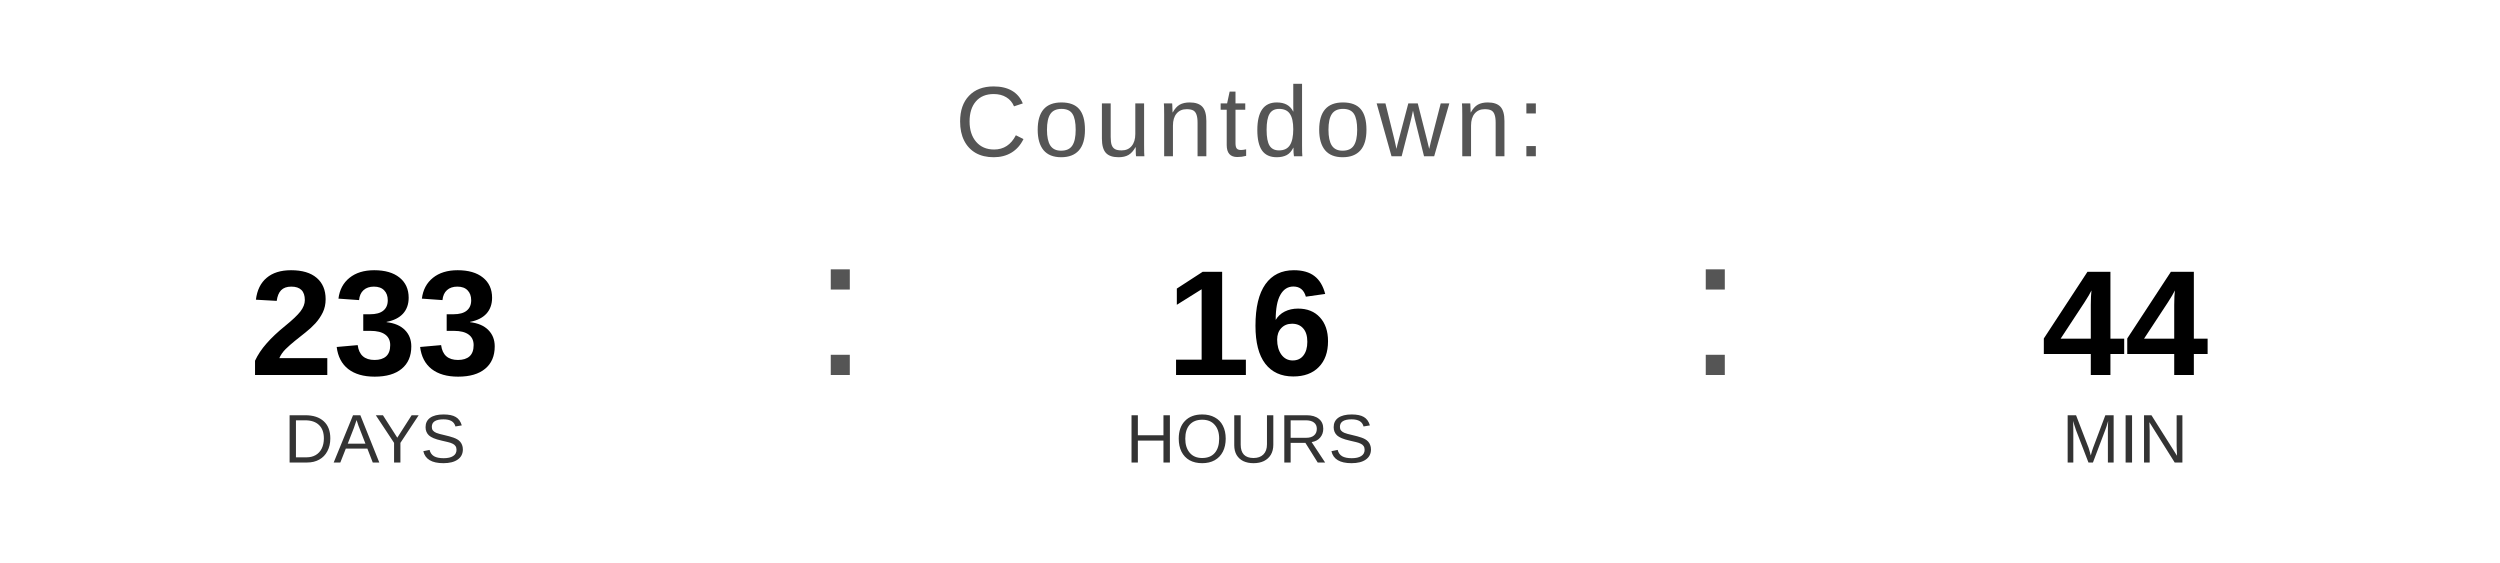
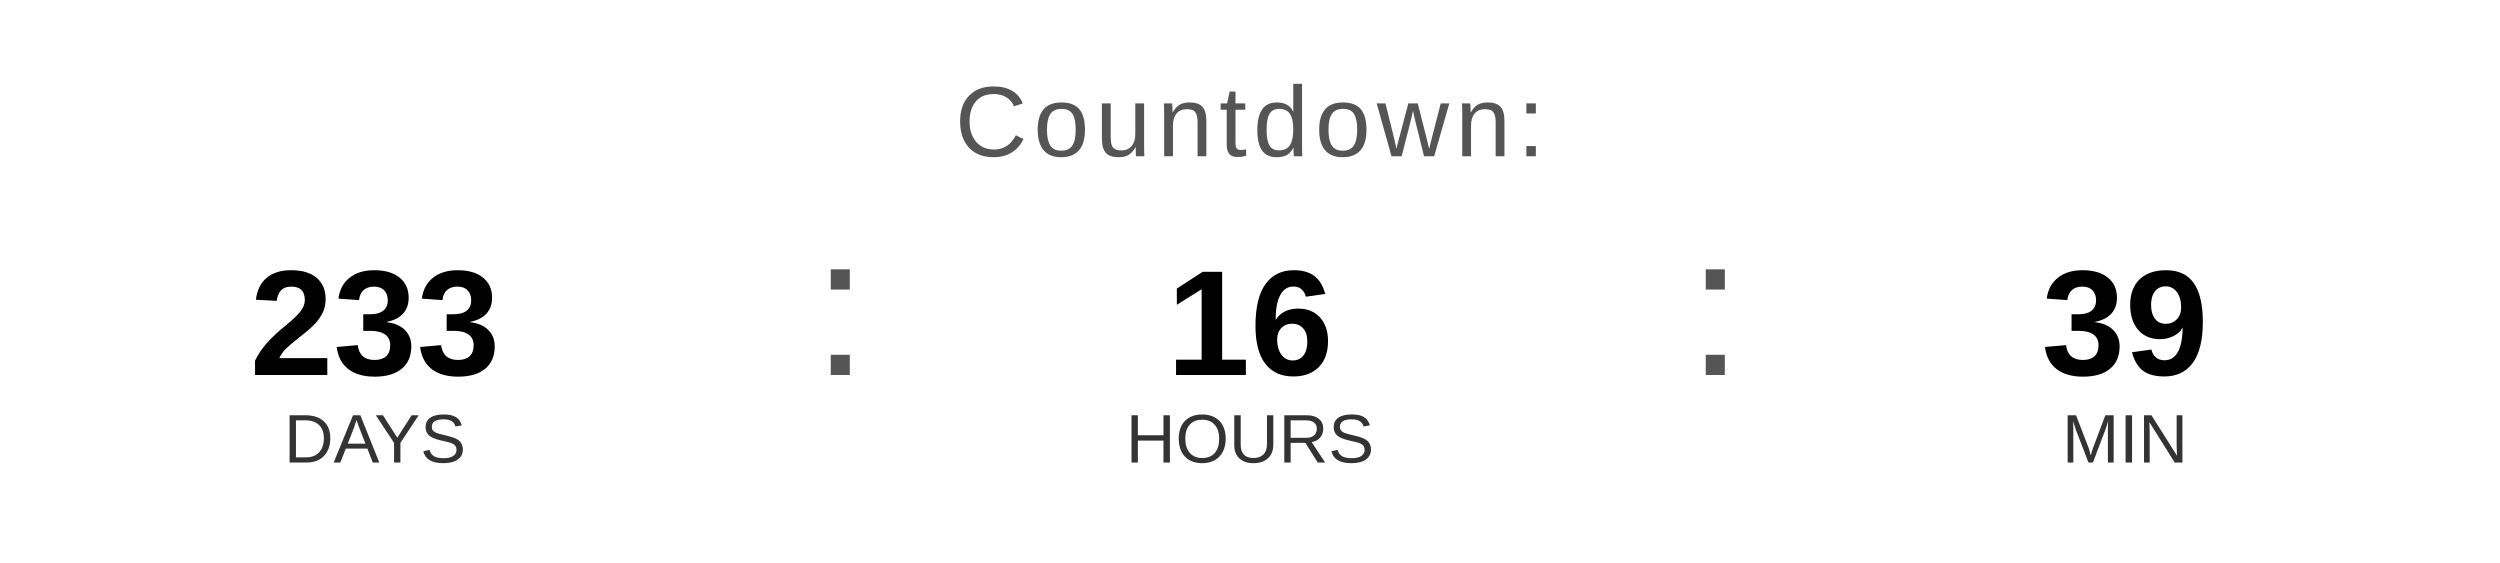
<svg xmlns="http://www.w3.org/2000/svg" width="400" height="90" viewBox="0 0 400 90">
  <text x="200" y="25" font-family="Arial, Helvetica, sans-serif" font-size="16" fill="#555555" text-anchor="middle" letter-spacing="1">
    Countdown:
  </text>
  <text x="60" y="60" font-family="Arial, Helvetica, sans-serif" font-size="24" font-weight="bold" fill="#000000" text-anchor="middle">233</text>
  <text x="60" y="74" font-family="Arial, Helvetica, sans-serif" font-size="11" fill="#333333" text-anchor="middle">DAYS</text>
  <text x="130" y="60" font-family="Arial, sans-serif" font-size="32" fill="#555555">:</text>
  <text x="200" y="60" font-family="Arial, Helvetica, sans-serif" font-size="24" font-weight="bold" fill="#000000" text-anchor="middle">16</text>
  <text x="200" y="74" font-family="Arial, Helvetica, sans-serif" font-size="11" fill="#333333" text-anchor="middle">HOURS</text>
  <text x="270" y="60" font-family="Arial, sans-serif" font-size="32" fill="#555555">:</text>
-   <text x="340" y="60" font-family="Arial, Helvetica, sans-serif" font-size="24" font-weight="bold" fill="#000000" text-anchor="middle">44</text>
+   <text x="340" y="60" font-family="Arial, Helvetica, sans-serif" font-size="24" font-weight="bold" fill="#000000" text-anchor="middle">39</text>
  <text x="340" y="74" font-family="Arial, Helvetica, sans-serif" font-size="11" fill="#333333" text-anchor="middle">MIN</text>
</svg>
